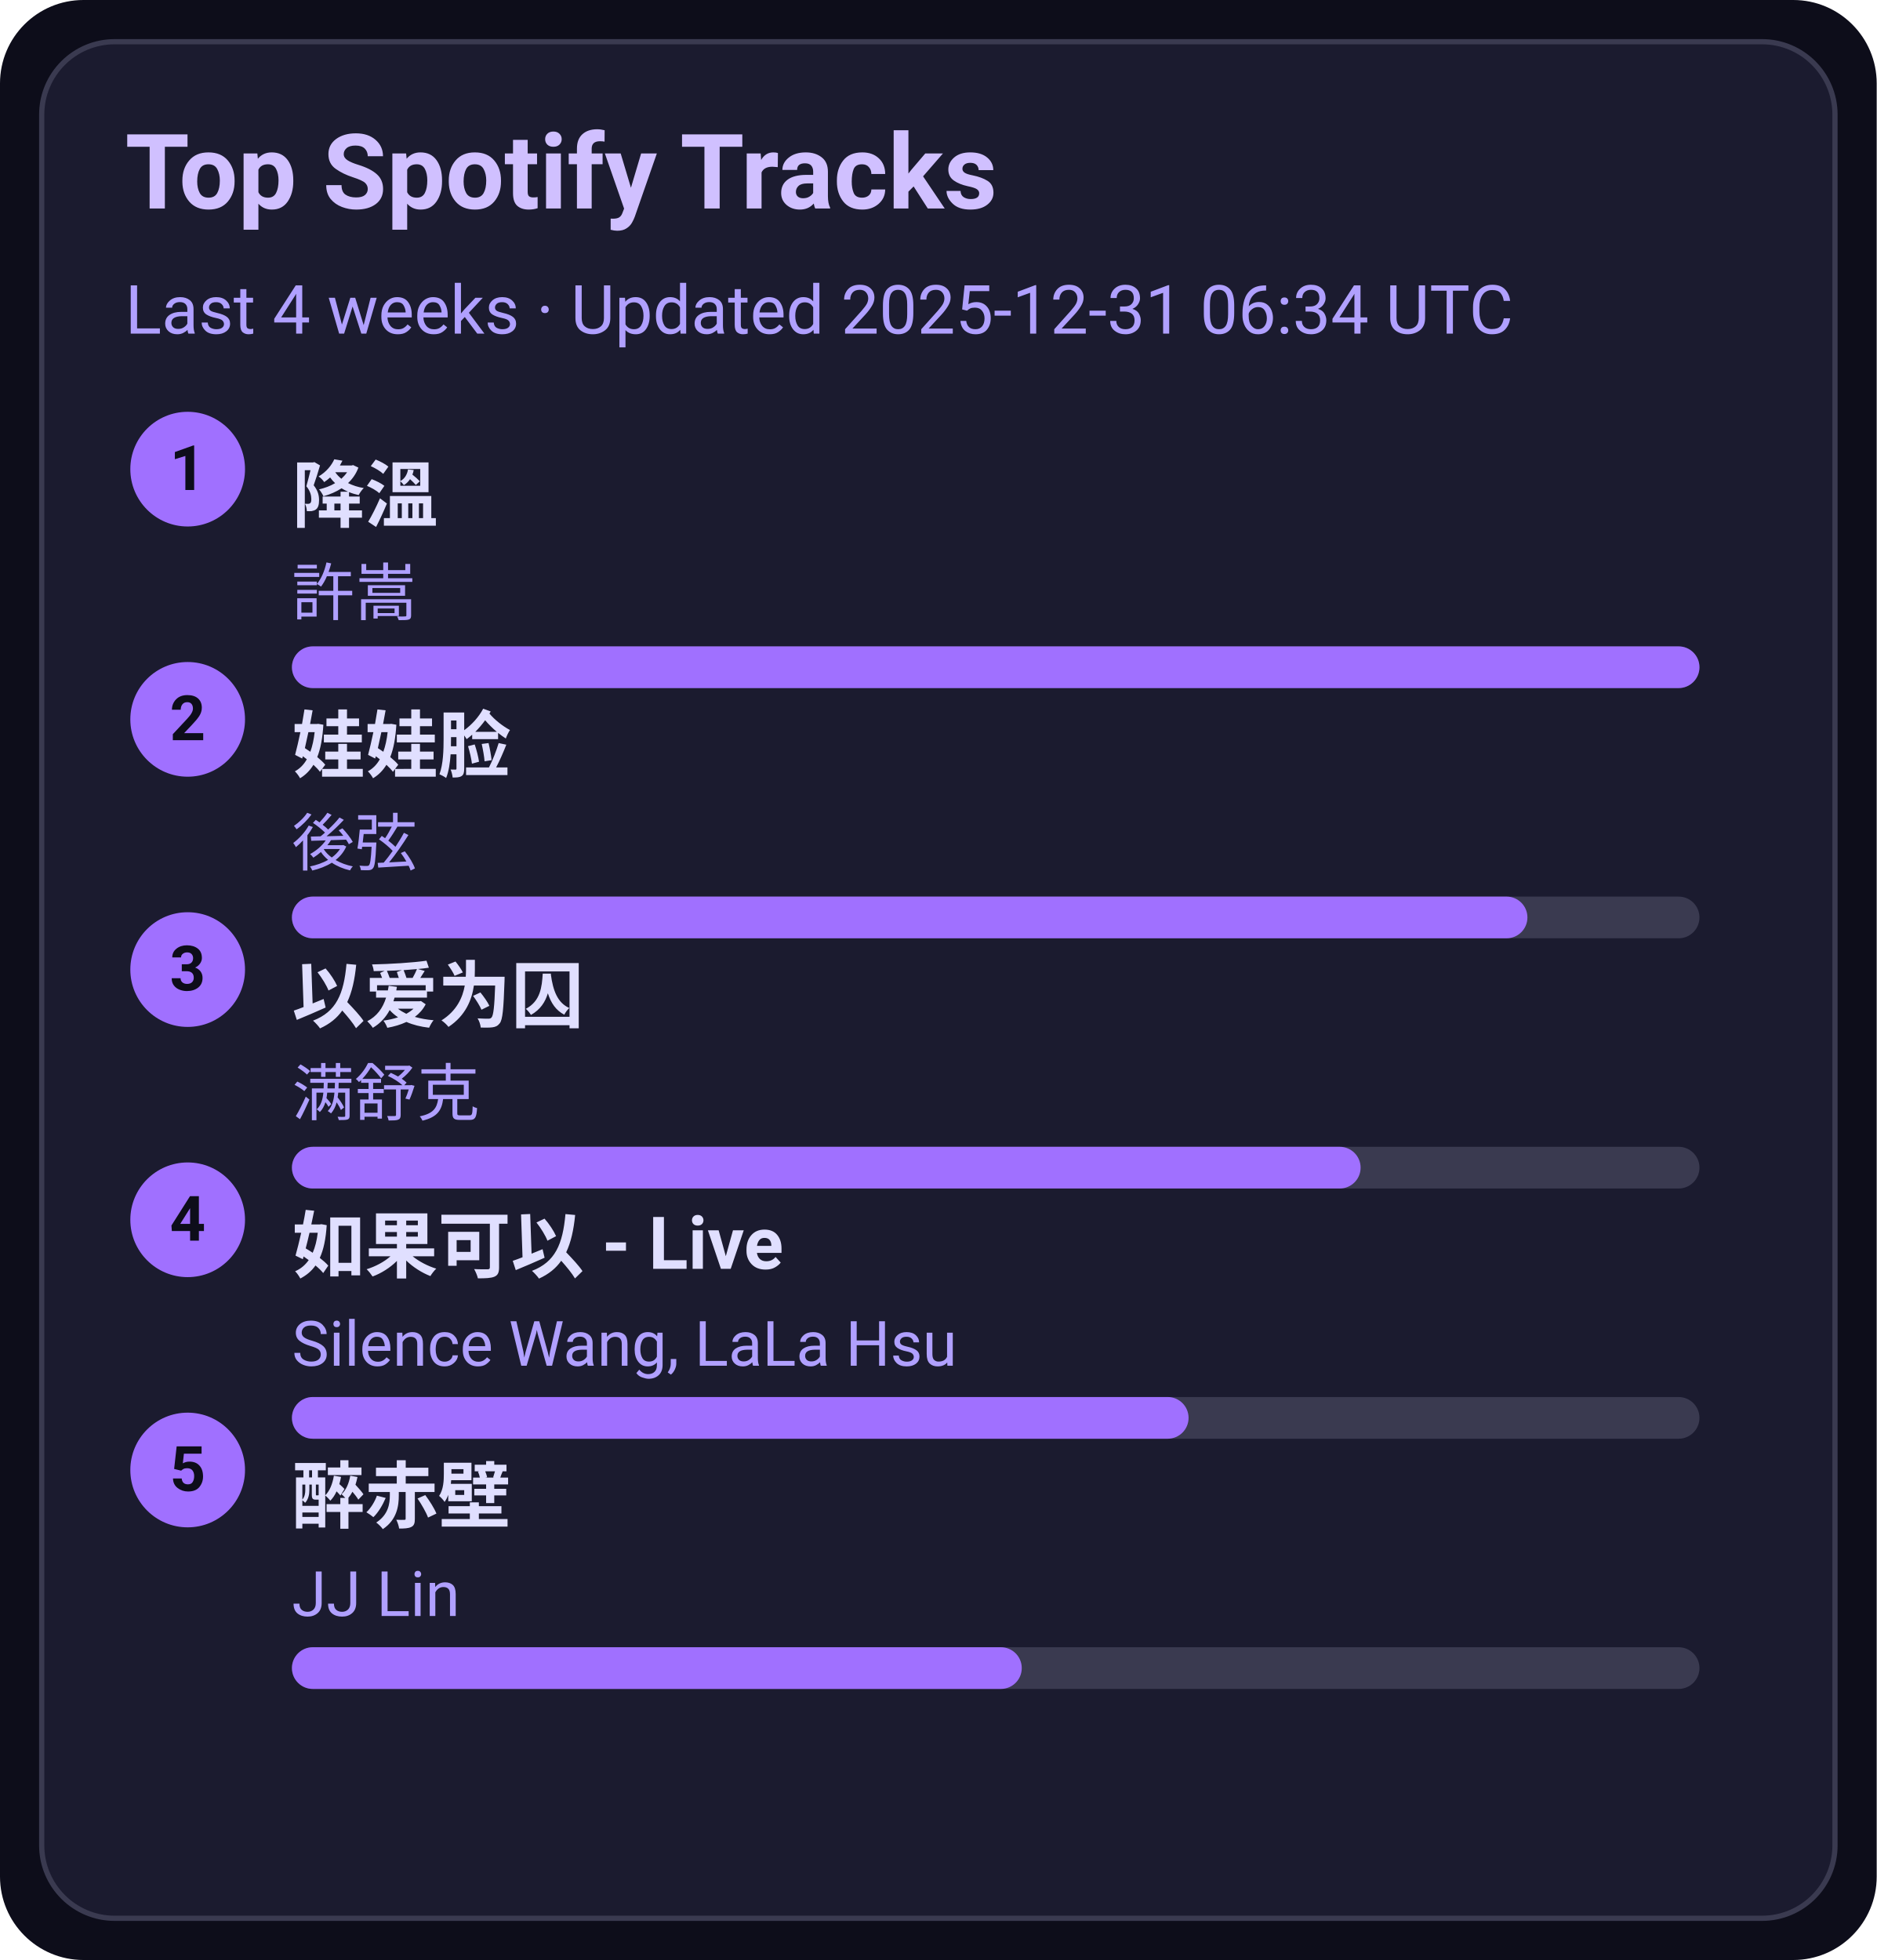
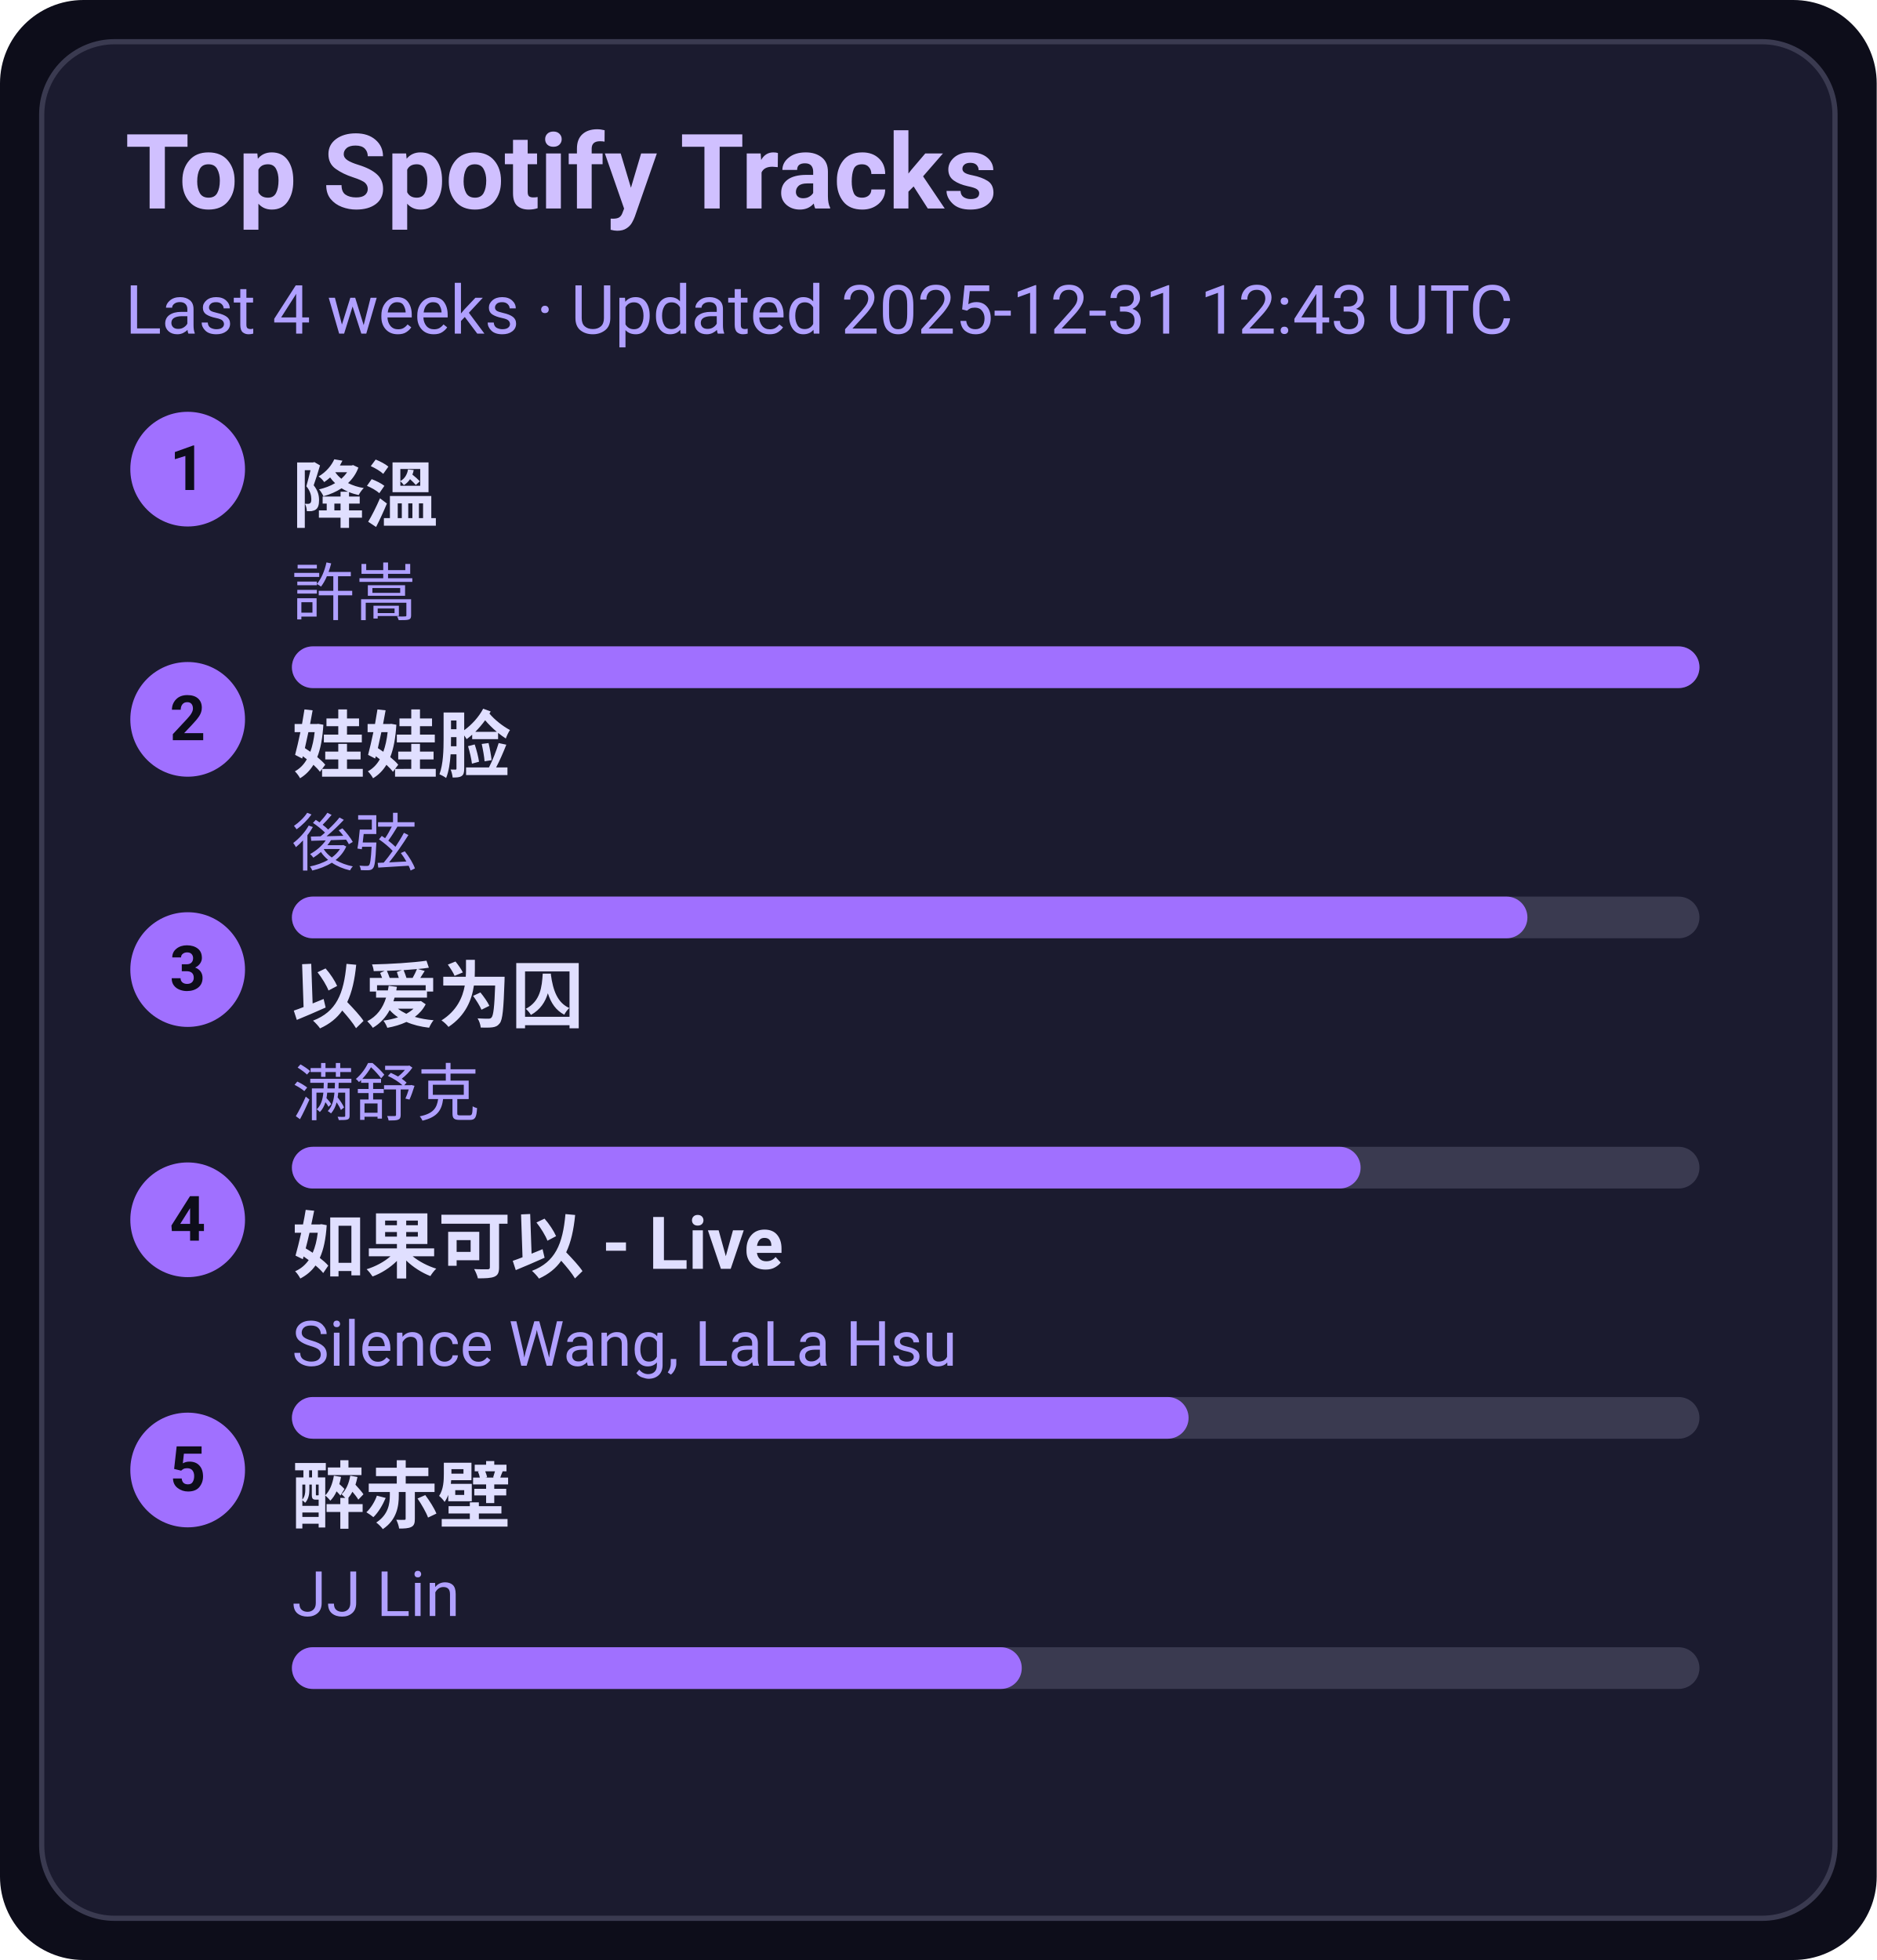
<svg xmlns="http://www.w3.org/2000/svg" width="360" height="376" viewBox="0 0 360 376">
  <style>text{font-family:-apple-system,BlinkMacSystemFont,Segoe UI,Roboto,Ubuntu,Helvetica Neue,Arial,Noto Sans,sans-serif}</style>
  <rect width="360" height="376" rx="16" fill="#0d0d1a" />
  <rect x="8" y="8" width="344" height="360" rx="14" fill="#1b1b2f" stroke="#3a3a50" />
  <text x="24" y="40" font-size="20" fill="#d0c0ff" font-weight="600">Top Spotify Tracks</text>
-   <text x="24" y="64" font-size="13" fill="#b0a0ff">Last 4 weeks · Updated 2025-12-31 06:34 UTC</text>
+   <text x="24" y="64" font-size="13" fill="#b0a0ff">Last 4 weeks · Updated 2025-12-31 12:43 UTC</text>
  <circle cx="36" cy="90" r="11" fill="#a070ff" />
  <text x="36" y="94" text-anchor="middle" font-size="12" fill="#0d0d1a" font-weight="700">1</text>
  <a href="https://open.spotify.com/track/2q9uhrOfyOnBa3oWR1PfYT" target="_blank" rel="noopener noreferrer">
    <text x="56" y="100" font-size="14" fill="#e0dfff" font-weight="600">降溫</text>
  </a>
  <text x="56" y="118" font-size="12" fill="#b0a0ff">許嵩</text>
  <rect x="56" y="124" width="270" height="8" rx="4" fill="#3a3a50" />
  <rect x="56" y="124" width="270" height="8" rx="4" fill="#a070ff" />
  <circle cx="36" cy="138" r="11" fill="#a070ff" />
  <text x="36" y="142" text-anchor="middle" font-size="12" fill="#0d0d1a" font-weight="700">2</text>
  <a href="https://open.spotify.com/track/08ouEICweFmqfgPJnRIQkE" target="_blank" rel="noopener noreferrer">
    <text x="56" y="148" font-size="14" fill="#e0dfff" font-weight="600">娃娃脸</text>
  </a>
  <text x="56" y="166" font-size="12" fill="#b0a0ff">後弦</text>
  <rect x="56" y="172" width="270" height="8" rx="4" fill="#3a3a50" />
  <rect x="56" y="172" width="237" height="8" rx="4" fill="#a070ff" />
  <circle cx="36" cy="186" r="11" fill="#a070ff" />
  <text x="36" y="190" text-anchor="middle" font-size="12" fill="#0d0d1a" font-weight="700">3</text>
  <a href="https://open.spotify.com/track/0RW2LEfGQK5BaIho6sSLqf" target="_blank" rel="noopener noreferrer">
    <text x="56" y="196" font-size="14" fill="#e0dfff" font-weight="600">以爱为囚</text>
  </a>
  <text x="56" y="214" font-size="12" fill="#b0a0ff">满舒克</text>
  <rect x="56" y="220" width="270" height="8" rx="4" fill="#3a3a50" />
  <rect x="56" y="220" width="205" height="8" rx="4" fill="#a070ff" />
  <circle cx="36" cy="234" r="11" fill="#a070ff" />
  <text x="36" y="238" text-anchor="middle" font-size="12" fill="#0d0d1a" font-weight="700">4</text>
  <a href="https://open.spotify.com/track/6IF65dJzfmPcX7jwDegwoo" target="_blank" rel="noopener noreferrer">
    <text x="56" y="244" font-size="14" fill="#e0dfff" font-weight="600">如果可以 - Live</text>
  </a>
  <text x="56" y="262" font-size="12" fill="#b0a0ff">Silence Wang, LaLa Hsu</text>
  <rect x="56" y="268" width="270" height="8" rx="4" fill="#3a3a50" />
  <rect x="56" y="268" width="172" height="8" rx="4" fill="#a070ff" />
  <circle cx="36" cy="282" r="11" fill="#a070ff" />
  <text x="36" y="286" text-anchor="middle" font-size="12" fill="#0d0d1a" font-weight="700">5</text>
  <a href="https://open.spotify.com/track/69lAYqbyHL1A0gctdLd9WV" target="_blank" rel="noopener noreferrer">
    <text x="56" y="292" font-size="14" fill="#e0dfff" font-weight="600">醉赤壁</text>
  </a>
  <text x="56" y="310" font-size="12" fill="#b0a0ff">JJ Lin</text>
  <rect x="56" y="316" width="270" height="8" rx="4" fill="#3a3a50" />
  <rect x="56" y="316" width="140" height="8" rx="4" fill="#a070ff" />
</svg>
